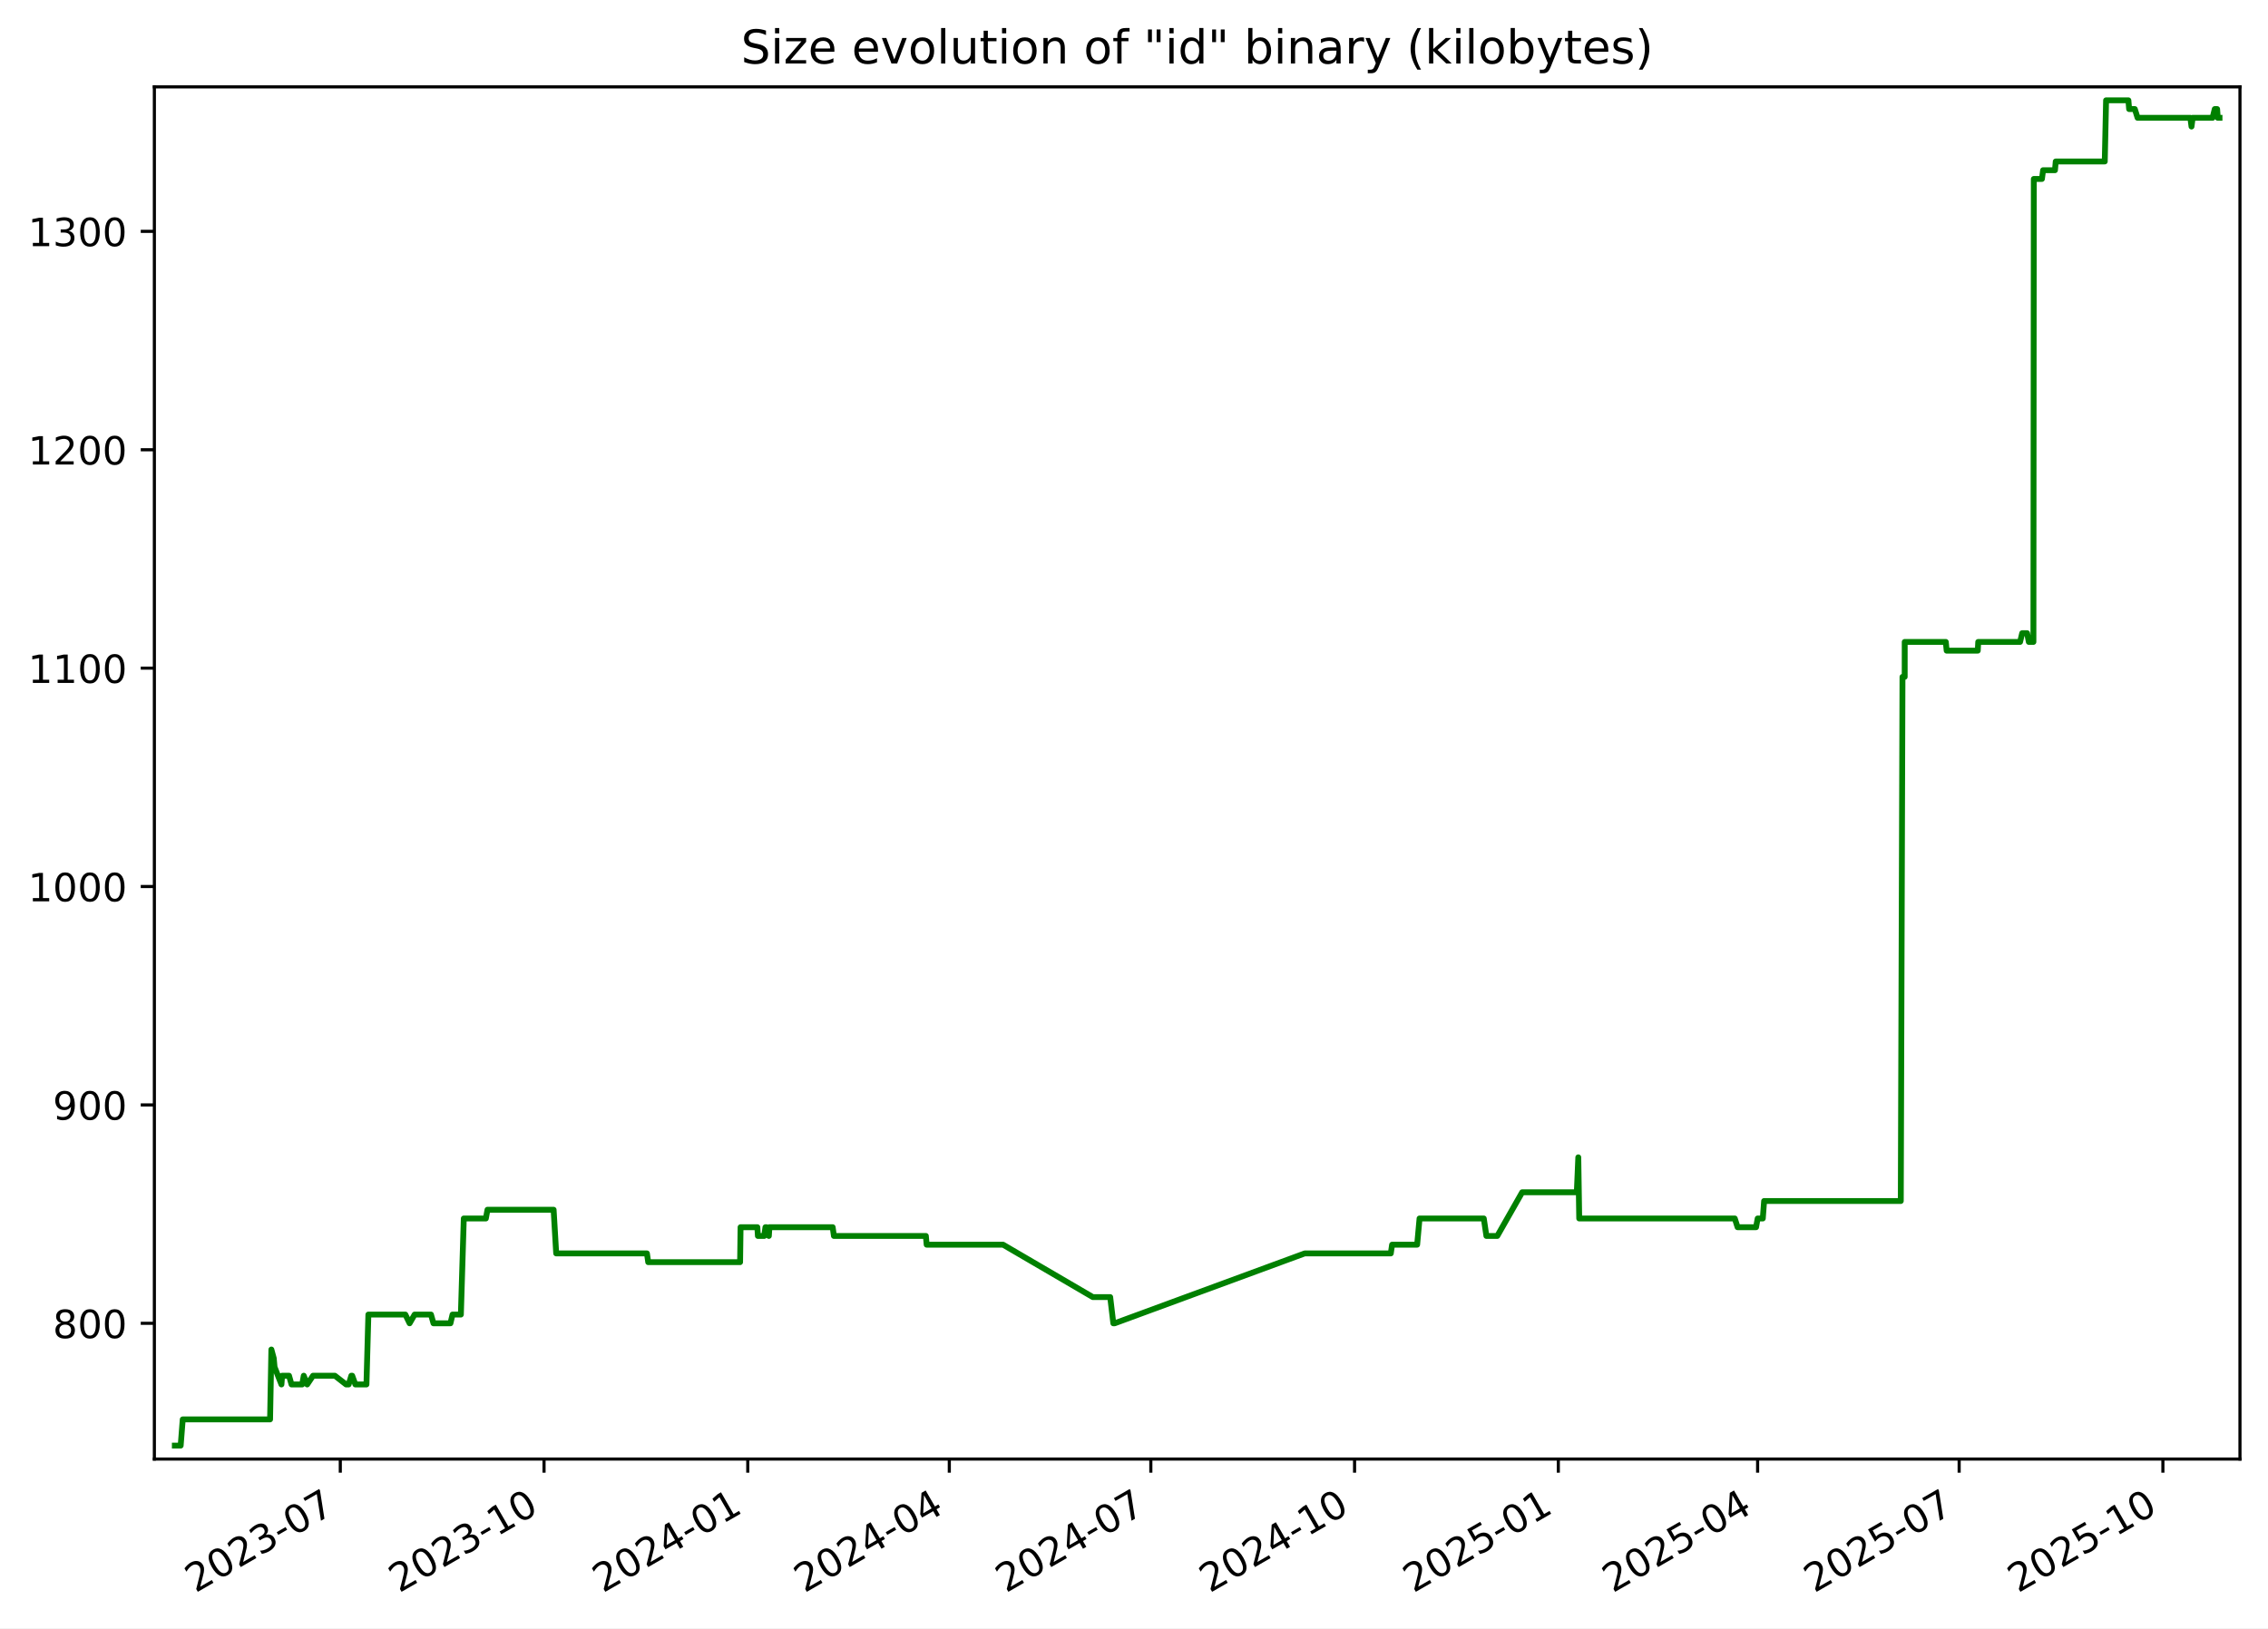
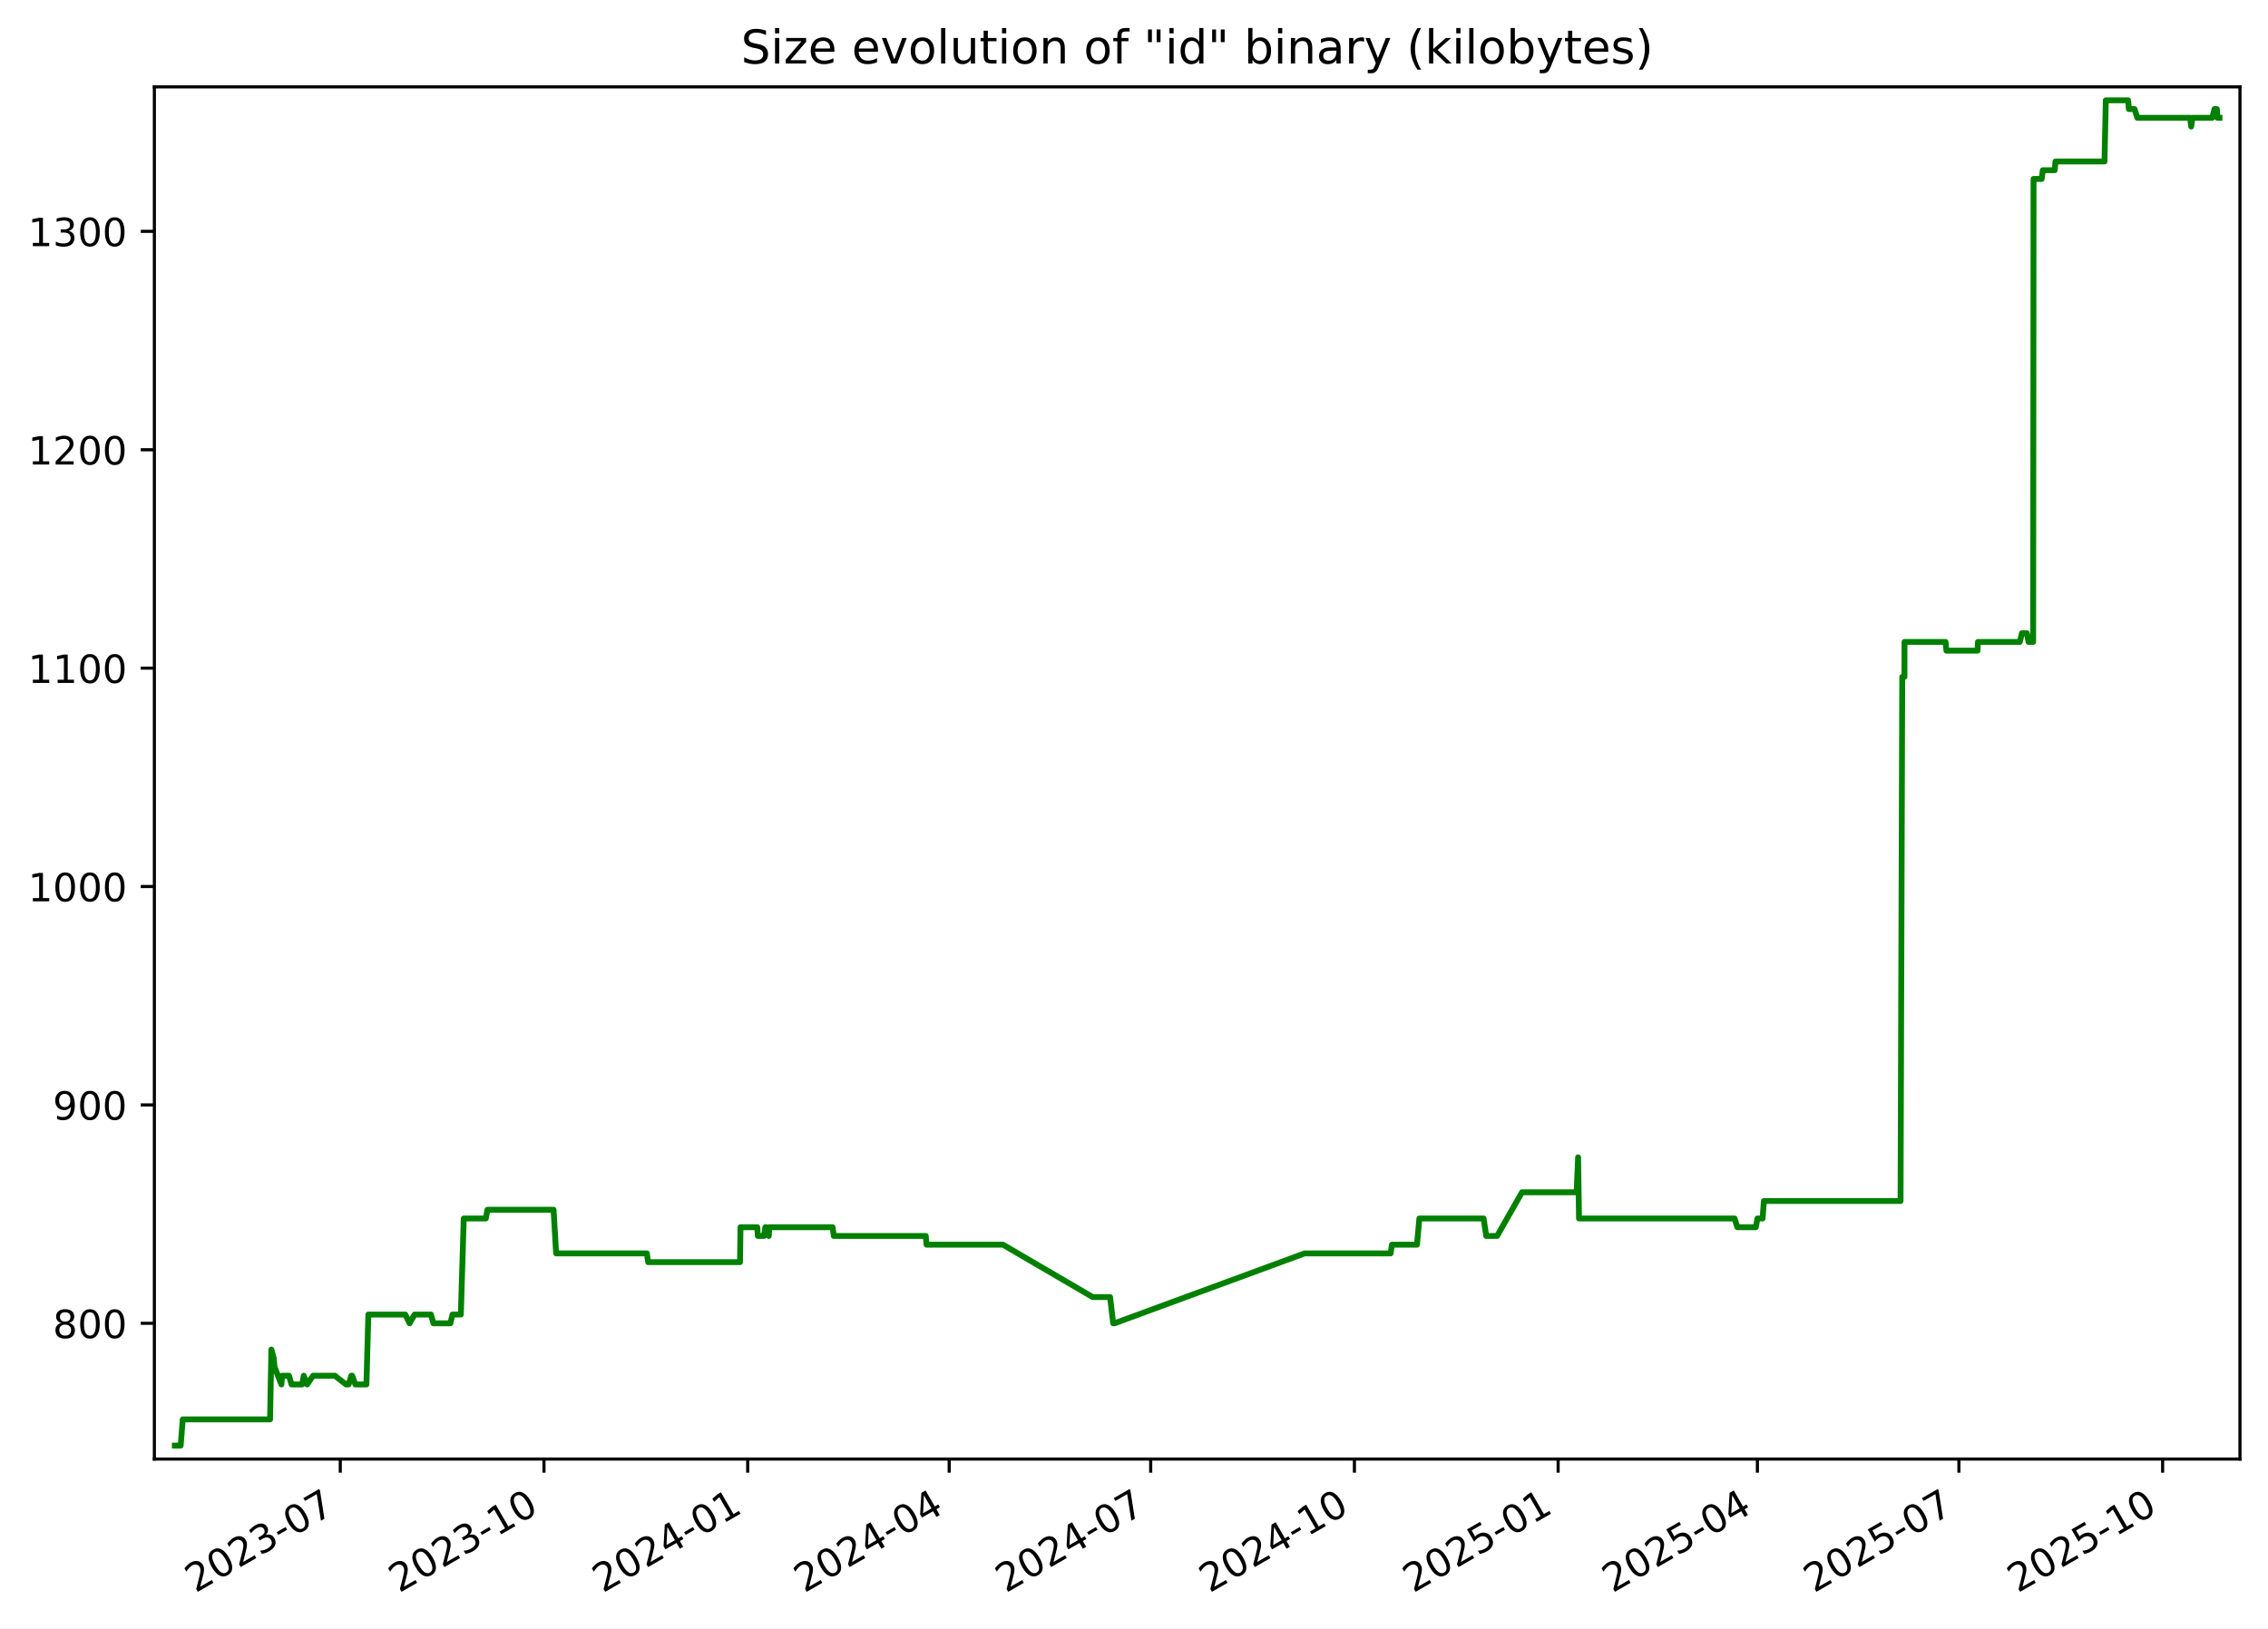
<svg xmlns="http://www.w3.org/2000/svg" xmlns:xlink="http://www.w3.org/1999/xlink" width="582.53pt" height="418.303pt" viewBox="0 0 582.53 418.303" version="1.1">
  <defs>
    <style type="text/css">*{stroke-linejoin: round; stroke-linecap: butt}</style>
  </defs>
  <g id="figure_1">
    <g id="patch_1">
      <path d="M -0 418.303  L 582.53 418.303  L 582.53 0  L -0 0  z " style="fill: #ffffff" />
    </g>
    <g id="axes_1">
      <g id="patch_2">
        <path d="M 39.65 374.83  L 575.33 374.83  L 575.33 22.318  L 39.65 22.318  z " style="fill: #ffffff" />
      </g>
      <g id="matplotlib.axis_1">
        <g id="xtick_1">
          <g id="line2d_1">
            <defs>
-               <path id="mcd0c7c4482" d="M 0 0  L 0 3.5  " style="stroke: #000000; stroke-width: 0.8" />
+               <path id="m189273b532" d="M 0 0  L 0 3.5  " style="stroke: #000000; stroke-width: 0.8" />
            </defs>
            <g>
-               <use xlink:href="#mcd0c7c4482" x="87.404" y="374.83" style="stroke: #000000; stroke-width: 0.8" />
+               <use xlink:href="#m189273b532" x="87.398" y="374.83" style="stroke: #000000; stroke-width: 0.8" />
            </g>
          </g>
          <g id="text_1">
-             <g transform="translate(50.17869 409.302) rotate(-30) scale(0.1 -0.1)">
+             <g transform="translate(50.17278 409.302) rotate(-30) scale(0.1 -0.1)">
              <defs>
                <path id="DejaVuSans-32" d="M 1228 531  L 3431 531  L 3431 0  L 469 0  L 469 531  Q 828 903 1448 1529  Q 2069 2156 2228 2338  Q 2531 2678 2651 2914  Q 2772 3150 2772 3378  Q 2772 3750 2511 3984  Q 2250 4219 1831 4219  Q 1534 4219 1204 4116  Q 875 4013 500 3803  L 500 4441  Q 881 4594 1212 4672  Q 1544 4750 1819 4750  Q 2544 4750 2975 4387  Q 3406 4025 3406 3419  Q 3406 3131 3298 2873  Q 3191 2616 2906 2266  Q 2828 2175 2409 1742  Q 1991 1309 1228 531  z " transform="scale(0.015625)" />
                <path id="DejaVuSans-30" d="M 2034 4250  Q 1547 4250 1301 3770  Q 1056 3291 1056 2328  Q 1056 1369 1301 889  Q 1547 409 2034 409  Q 2525 409 2770 889  Q 3016 1369 3016 2328  Q 3016 3291 2770 3770  Q 2525 4250 2034 4250  z M 2034 4750  Q 2819 4750 3233 4129  Q 3647 3509 3647 2328  Q 3647 1150 3233 529  Q 2819 -91 2034 -91  Q 1250 -91 836 529  Q 422 1150 422 2328  Q 422 3509 836 4129  Q 1250 4750 2034 4750  z " transform="scale(0.015625)" />
                <path id="DejaVuSans-33" d="M 2597 2516  Q 3050 2419 3304 2112  Q 3559 1806 3559 1356  Q 3559 666 3084 287  Q 2609 -91 1734 -91  Q 1441 -91 1130 -33  Q 819 25 488 141  L 488 750  Q 750 597 1062 519  Q 1375 441 1716 441  Q 2309 441 2620 675  Q 2931 909 2931 1356  Q 2931 1769 2642 2001  Q 2353 2234 1838 2234  L 1294 2234  L 1294 2753  L 1863 2753  Q 2328 2753 2575 2939  Q 2822 3125 2822 3475  Q 2822 3834 2567 4026  Q 2313 4219 1838 4219  Q 1578 4219 1281 4162  Q 984 4106 628 3988  L 628 4550  Q 988 4650 1302 4700  Q 1616 4750 1894 4750  Q 2613 4750 3031 4423  Q 3450 4097 3450 3541  Q 3450 3153 3228 2886  Q 3006 2619 2597 2516  z " transform="scale(0.015625)" />
                <path id="DejaVuSans-2d" d="M 313 2009  L 1997 2009  L 1997 1497  L 313 1497  L 313 2009  z " transform="scale(0.015625)" />
                <path id="DejaVuSans-37" d="M 525 4666  L 3525 4666  L 3525 4397  L 1831 0  L 1172 0  L 2766 4134  L 525 4134  L 525 4666  z " transform="scale(0.015625)" />
              </defs>
              <use xlink:href="#DejaVuSans-32" />
              <use xlink:href="#DejaVuSans-30" x="63.623" />
              <use xlink:href="#DejaVuSans-32" x="127.246" />
              <use xlink:href="#DejaVuSans-33" x="190.869" />
              <use xlink:href="#DejaVuSans-2d" x="254.492" />
              <use xlink:href="#DejaVuSans-30" x="290.576" />
              <use xlink:href="#DejaVuSans-37" x="354.199" />
            </g>
          </g>
        </g>
        <g id="xtick_2">
          <g id="line2d_2">
            <g>
-               <use xlink:href="#mcd0c7c4482" x="139.734" y="374.83" style="stroke: #000000; stroke-width: 0.8" />
+               <use xlink:href="#m189273b532" x="139.721" y="374.83" style="stroke: #000000; stroke-width: 0.8" />
            </g>
          </g>
          <g id="text_2">
-             <g transform="translate(102.5091 409.302) rotate(-30) scale(0.1 -0.1)">
+             <g transform="translate(102.4959 409.302) rotate(-30) scale(0.1 -0.1)">
              <defs>
                <path id="DejaVuSans-31" d="M 794 531  L 1825 531  L 1825 4091  L 703 3866  L 703 4441  L 1819 4666  L 2450 4666  L 2450 531  L 3481 531  L 3481 0  L 794 0  L 794 531  z " transform="scale(0.015625)" />
              </defs>
              <use xlink:href="#DejaVuSans-32" />
              <use xlink:href="#DejaVuSans-30" x="63.623" />
              <use xlink:href="#DejaVuSans-32" x="127.246" />
              <use xlink:href="#DejaVuSans-33" x="190.869" />
              <use xlink:href="#DejaVuSans-2d" x="254.492" />
              <use xlink:href="#DejaVuSans-31" x="290.576" />
              <use xlink:href="#DejaVuSans-30" x="354.199" />
            </g>
          </g>
        </g>
        <g id="xtick_3">
          <g id="line2d_3">
            <g>
-               <use xlink:href="#mcd0c7c4482" x="192.064" y="374.83" style="stroke: #000000; stroke-width: 0.8" />
+               <use xlink:href="#m189273b532" x="192.044" y="374.83" style="stroke: #000000; stroke-width: 0.8" />
            </g>
          </g>
          <g id="text_3">
-             <g transform="translate(154.8396 409.302) rotate(-30) scale(0.1 -0.1)">
+             <g transform="translate(154.8191 409.302) rotate(-30) scale(0.1 -0.1)">
              <defs>
                <path id="DejaVuSans-34" d="M 2419 4116  L 825 1625  L 2419 1625  L 2419 4116  z M 2253 4666  L 3047 4666  L 3047 1625  L 3713 1625  L 3713 1100  L 3047 1100  L 3047 0  L 2419 0  L 2419 1100  L 313 1100  L 313 1709  L 2253 4666  z " transform="scale(0.015625)" />
              </defs>
              <use xlink:href="#DejaVuSans-32" />
              <use xlink:href="#DejaVuSans-30" x="63.623" />
              <use xlink:href="#DejaVuSans-32" x="127.246" />
              <use xlink:href="#DejaVuSans-34" x="190.869" />
              <use xlink:href="#DejaVuSans-2d" x="254.492" />
              <use xlink:href="#DejaVuSans-30" x="290.576" />
              <use xlink:href="#DejaVuSans-31" x="354.199" />
            </g>
          </g>
        </g>
        <g id="xtick_4">
          <g id="line2d_4">
            <g>
-               <use xlink:href="#mcd0c7c4482" x="243.826" y="374.83" style="stroke: #000000; stroke-width: 0.8" />
+               <use xlink:href="#m189273b532" x="243.798" y="374.83" style="stroke: #000000; stroke-width: 0.8" />
            </g>
          </g>
          <g id="text_4">
-             <g transform="translate(206.6012 409.302) rotate(-30) scale(0.1 -0.1)">
+             <g transform="translate(206.5735 409.302) rotate(-30) scale(0.1 -0.1)">
              <use xlink:href="#DejaVuSans-32" />
              <use xlink:href="#DejaVuSans-30" x="63.623" />
              <use xlink:href="#DejaVuSans-32" x="127.246" />
              <use xlink:href="#DejaVuSans-34" x="190.869" />
              <use xlink:href="#DejaVuSans-2d" x="254.492" />
              <use xlink:href="#DejaVuSans-30" x="290.576" />
              <use xlink:href="#DejaVuSans-34" x="354.199" />
            </g>
          </g>
        </g>
        <g id="xtick_5">
          <g id="line2d_5">
            <g>
-               <use xlink:href="#mcd0c7c4482" x="295.588" y="374.83" style="stroke: #000000; stroke-width: 0.8" />
+               <use xlink:href="#m189273b532" x="295.553" y="374.83" style="stroke: #000000; stroke-width: 0.8" />
            </g>
          </g>
          <g id="text_5">
-             <g transform="translate(258.3629 409.302) rotate(-30) scale(0.1 -0.1)">
+             <g transform="translate(258.3279 409.302) rotate(-30) scale(0.1 -0.1)">
              <use xlink:href="#DejaVuSans-32" />
              <use xlink:href="#DejaVuSans-30" x="63.623" />
              <use xlink:href="#DejaVuSans-32" x="127.246" />
              <use xlink:href="#DejaVuSans-34" x="190.869" />
              <use xlink:href="#DejaVuSans-2d" x="254.492" />
              <use xlink:href="#DejaVuSans-30" x="290.576" />
              <use xlink:href="#DejaVuSans-37" x="354.199" />
            </g>
          </g>
        </g>
        <g id="xtick_6">
          <g id="line2d_6">
            <g>
-               <use xlink:href="#mcd0c7c4482" x="347.918" y="374.83" style="stroke: #000000; stroke-width: 0.8" />
+               <use xlink:href="#m189273b532" x="347.876" y="374.83" style="stroke: #000000; stroke-width: 0.8" />
            </g>
          </g>
          <g id="text_6">
-             <g transform="translate(310.6933 409.302) rotate(-30) scale(0.1 -0.1)">
+             <g transform="translate(310.6511 409.302) rotate(-30) scale(0.1 -0.1)">
              <use xlink:href="#DejaVuSans-32" />
              <use xlink:href="#DejaVuSans-30" x="63.623" />
              <use xlink:href="#DejaVuSans-32" x="127.246" />
              <use xlink:href="#DejaVuSans-34" x="190.869" />
              <use xlink:href="#DejaVuSans-2d" x="254.492" />
              <use xlink:href="#DejaVuSans-31" x="290.576" />
              <use xlink:href="#DejaVuSans-30" x="354.199" />
            </g>
          </g>
        </g>
        <g id="xtick_7">
          <g id="line2d_7">
            <g>
-               <use xlink:href="#mcd0c7c4482" x="400.249" y="374.83" style="stroke: #000000; stroke-width: 0.8" />
+               <use xlink:href="#m189273b532" x="400.199" y="374.83" style="stroke: #000000; stroke-width: 0.8" />
            </g>
          </g>
          <g id="text_7">
-             <g transform="translate(363.0237 409.302) rotate(-30) scale(0.1 -0.1)">
+             <g transform="translate(362.9743 409.302) rotate(-30) scale(0.1 -0.1)">
              <defs>
                <path id="DejaVuSans-35" d="M 691 4666  L 3169 4666  L 3169 4134  L 1269 4134  L 1269 2991  Q 1406 3038 1543 3061  Q 1681 3084 1819 3084  Q 2600 3084 3056 2656  Q 3513 2228 3513 1497  Q 3513 744 3044 326  Q 2575 -91 1722 -91  Q 1428 -91 1123 -41  Q 819 9 494 109  L 494 744  Q 775 591 1075 516  Q 1375 441 1709 441  Q 2250 441 2565 725  Q 2881 1009 2881 1497  Q 2881 1984 2565 2268  Q 2250 2553 1709 2553  Q 1456 2553 1204 2497  Q 953 2441 691 2322  L 691 4666  z " transform="scale(0.015625)" />
              </defs>
              <use xlink:href="#DejaVuSans-32" />
              <use xlink:href="#DejaVuSans-30" x="63.623" />
              <use xlink:href="#DejaVuSans-32" x="127.246" />
              <use xlink:href="#DejaVuSans-35" x="190.869" />
              <use xlink:href="#DejaVuSans-2d" x="254.492" />
              <use xlink:href="#DejaVuSans-30" x="290.576" />
              <use xlink:href="#DejaVuSans-31" x="354.199" />
            </g>
          </g>
        </g>
        <g id="xtick_8">
          <g id="line2d_8">
            <g>
-               <use xlink:href="#mcd0c7c4482" x="451.441" y="374.83" style="stroke: #000000; stroke-width: 0.8" />
+               <use xlink:href="#m189273b532" x="451.385" y="374.83" style="stroke: #000000; stroke-width: 0.8" />
            </g>
          </g>
          <g id="text_8">
-             <g transform="translate(414.2166 409.302) rotate(-30) scale(0.1 -0.1)">
+             <g transform="translate(414.1599 409.302) rotate(-30) scale(0.1 -0.1)">
              <use xlink:href="#DejaVuSans-32" />
              <use xlink:href="#DejaVuSans-30" x="63.623" />
              <use xlink:href="#DejaVuSans-32" x="127.246" />
              <use xlink:href="#DejaVuSans-35" x="190.869" />
              <use xlink:href="#DejaVuSans-2d" x="254.492" />
              <use xlink:href="#DejaVuSans-30" x="290.576" />
              <use xlink:href="#DejaVuSans-34" x="354.199" />
            </g>
          </g>
        </g>
        <g id="xtick_9">
          <g id="line2d_9">
            <g>
-               <use xlink:href="#mcd0c7c4482" x="503.203" y="374.83" style="stroke: #000000; stroke-width: 0.8" />
+               <use xlink:href="#m189273b532" x="503.139" y="374.83" style="stroke: #000000; stroke-width: 0.8" />
            </g>
          </g>
          <g id="text_9">
-             <g transform="translate(465.9782 409.302) rotate(-30) scale(0.1 -0.1)">
+             <g transform="translate(465.9144 409.302) rotate(-30) scale(0.1 -0.1)">
              <use xlink:href="#DejaVuSans-32" />
              <use xlink:href="#DejaVuSans-30" x="63.623" />
              <use xlink:href="#DejaVuSans-32" x="127.246" />
              <use xlink:href="#DejaVuSans-35" x="190.869" />
              <use xlink:href="#DejaVuSans-2d" x="254.492" />
              <use xlink:href="#DejaVuSans-30" x="290.576" />
              <use xlink:href="#DejaVuSans-37" x="354.199" />
            </g>
          </g>
        </g>
        <g id="xtick_10">
          <g id="line2d_10">
            <g>
-               <use xlink:href="#mcd0c7c4482" x="555.533" y="374.83" style="stroke: #000000; stroke-width: 0.8" />
+               <use xlink:href="#m189273b532" x="555.462" y="374.83" style="stroke: #000000; stroke-width: 0.8" />
            </g>
          </g>
          <g id="text_10">
-             <g transform="translate(518.3087 409.302) rotate(-30) scale(0.1 -0.1)">
+             <g transform="translate(518.2375 409.302) rotate(-30) scale(0.1 -0.1)">
              <use xlink:href="#DejaVuSans-32" />
              <use xlink:href="#DejaVuSans-30" x="63.623" />
              <use xlink:href="#DejaVuSans-32" x="127.246" />
              <use xlink:href="#DejaVuSans-35" x="190.869" />
              <use xlink:href="#DejaVuSans-2d" x="254.492" />
              <use xlink:href="#DejaVuSans-31" x="290.576" />
              <use xlink:href="#DejaVuSans-30" x="354.199" />
            </g>
          </g>
        </g>
      </g>
      <g id="matplotlib.axis_2">
        <g id="ytick_1">
          <g id="line2d_11">
            <defs>
-               <path id="m689af518cb" d="M 0 0  L -3.5 0  " style="stroke: #000000; stroke-width: 0.8" />
+               <path id="m51049b282d" d="M 0 0  L -3.5 0  " style="stroke: #000000; stroke-width: 0.8" />
            </defs>
            <g>
-               <use xlink:href="#m689af518cb" x="39.65" y="339.956" style="stroke: #000000; stroke-width: 0.8" />
+               <use xlink:href="#m51049b282d" x="39.65" y="339.956" style="stroke: #000000; stroke-width: 0.8" />
            </g>
          </g>
          <g id="text_11">
            <g transform="translate(13.5625 343.7552) scale(0.1 -0.1)">
              <defs>
                <path id="DejaVuSans-38" d="M 2034 2216  Q 1584 2216 1326 1975  Q 1069 1734 1069 1313  Q 1069 891 1326 650  Q 1584 409 2034 409  Q 2484 409 2743 651  Q 3003 894 3003 1313  Q 3003 1734 2745 1975  Q 2488 2216 2034 2216  z M 1403 2484  Q 997 2584 770 2862  Q 544 3141 544 3541  Q 544 4100 942 4425  Q 1341 4750 2034 4750  Q 2731 4750 3128 4425  Q 3525 4100 3525 3541  Q 3525 3141 3298 2862  Q 3072 2584 2669 2484  Q 3125 2378 3379 2068  Q 3634 1759 3634 1313  Q 3634 634 3220 271  Q 2806 -91 2034 -91  Q 1263 -91 848 271  Q 434 634 434 1313  Q 434 1759 690 2068  Q 947 2378 1403 2484  z M 1172 3481  Q 1172 3119 1398 2916  Q 1625 2713 2034 2713  Q 2441 2713 2670 2916  Q 2900 3119 2900 3481  Q 2900 3844 2670 4047  Q 2441 4250 2034 4250  Q 1625 4250 1398 4047  Q 1172 3844 1172 3481  z " transform="scale(0.015625)" />
              </defs>
              <use xlink:href="#DejaVuSans-38" />
              <use xlink:href="#DejaVuSans-30" x="63.623" />
              <use xlink:href="#DejaVuSans-30" x="127.246" />
            </g>
          </g>
        </g>
        <g id="ytick_2">
          <g id="line2d_12">
            <g>
-               <use xlink:href="#m689af518cb" x="39.65" y="283.852" style="stroke: #000000; stroke-width: 0.8" />
+               <use xlink:href="#m51049b282d" x="39.65" y="283.852" style="stroke: #000000; stroke-width: 0.8" />
            </g>
          </g>
          <g id="text_12">
            <g transform="translate(13.5625 287.6513) scale(0.1 -0.1)">
              <defs>
                <path id="DejaVuSans-39" d="M 703 97  L 703 672  Q 941 559 1184 500  Q 1428 441 1663 441  Q 2288 441 2617 861  Q 2947 1281 2994 2138  Q 2813 1869 2534 1725  Q 2256 1581 1919 1581  Q 1219 1581 811 2004  Q 403 2428 403 3163  Q 403 3881 828 4315  Q 1253 4750 1959 4750  Q 2769 4750 3195 4129  Q 3622 3509 3622 2328  Q 3622 1225 3098 567  Q 2575 -91 1691 -91  Q 1453 -91 1209 -44  Q 966 3 703 97  z M 1959 2075  Q 2384 2075 2632 2365  Q 2881 2656 2881 3163  Q 2881 3666 2632 3958  Q 2384 4250 1959 4250  Q 1534 4250 1286 3958  Q 1038 3666 1038 3163  Q 1038 2656 1286 2365  Q 1534 2075 1959 2075  z " transform="scale(0.015625)" />
              </defs>
              <use xlink:href="#DejaVuSans-39" />
              <use xlink:href="#DejaVuSans-30" x="63.623" />
              <use xlink:href="#DejaVuSans-30" x="127.246" />
            </g>
          </g>
        </g>
        <g id="ytick_3">
          <g id="line2d_13">
            <g>
-               <use xlink:href="#m689af518cb" x="39.65" y="227.748" style="stroke: #000000; stroke-width: 0.8" />
+               <use xlink:href="#m51049b282d" x="39.65" y="227.748" style="stroke: #000000; stroke-width: 0.8" />
            </g>
          </g>
          <g id="text_13">
            <g transform="translate(7.2 231.5474) scale(0.1 -0.1)">
              <use xlink:href="#DejaVuSans-31" />
              <use xlink:href="#DejaVuSans-30" x="63.623" />
              <use xlink:href="#DejaVuSans-30" x="127.246" />
              <use xlink:href="#DejaVuSans-30" x="190.869" />
            </g>
          </g>
        </g>
        <g id="ytick_4">
          <g id="line2d_14">
            <g>
-               <use xlink:href="#m689af518cb" x="39.65" y="171.644" style="stroke: #000000; stroke-width: 0.8" />
+               <use xlink:href="#m51049b282d" x="39.65" y="171.644" style="stroke: #000000; stroke-width: 0.8" />
            </g>
          </g>
          <g id="text_14">
            <g transform="translate(7.2 175.4435) scale(0.1 -0.1)">
              <use xlink:href="#DejaVuSans-31" />
              <use xlink:href="#DejaVuSans-31" x="63.623" />
              <use xlink:href="#DejaVuSans-30" x="127.246" />
              <use xlink:href="#DejaVuSans-30" x="190.869" />
            </g>
          </g>
        </g>
        <g id="ytick_5">
          <g id="line2d_15">
            <g>
-               <use xlink:href="#m689af518cb" x="39.65" y="115.54" style="stroke: #000000; stroke-width: 0.8" />
+               <use xlink:href="#m51049b282d" x="39.65" y="115.54" style="stroke: #000000; stroke-width: 0.8" />
            </g>
          </g>
          <g id="text_15">
            <g transform="translate(7.2 119.3396) scale(0.1 -0.1)">
              <use xlink:href="#DejaVuSans-31" />
              <use xlink:href="#DejaVuSans-32" x="63.623" />
              <use xlink:href="#DejaVuSans-30" x="127.246" />
              <use xlink:href="#DejaVuSans-30" x="190.869" />
            </g>
          </g>
        </g>
        <g id="ytick_6">
          <g id="line2d_16">
            <g>
-               <use xlink:href="#m689af518cb" x="39.65" y="59.436" style="stroke: #000000; stroke-width: 0.8" />
+               <use xlink:href="#m51049b282d" x="39.65" y="59.436" style="stroke: #000000; stroke-width: 0.8" />
            </g>
          </g>
          <g id="text_16">
            <g transform="translate(7.2 63.23568) scale(0.1 -0.1)">
              <use xlink:href="#DejaVuSans-31" />
              <use xlink:href="#DejaVuSans-33" x="63.623" />
              <use xlink:href="#DejaVuSans-30" x="127.246" />
              <use xlink:href="#DejaVuSans-30" x="190.869" />
            </g>
          </g>
        </g>
      </g>
      <g id="line2d_17">
-         <path d="M 44.902 371.374  L 46.408 371.374  L 46.934 364.642  L 69.368 364.642  L 69.701 346.688  L 70.312 348.933  L 70.514 351.177  L 72.287 355.665  L 72.461 353.421  L 74.233 353.421  L 74.878 355.665  L 77.61 355.665  L 78.02 353.421  L 78.896 355.665  L 80.402 353.421  L 86.011 353.421  L 88.894 355.665  L 89.554 355.665  L 90.238 353.421  L 90.461 353.421  L 91.274 355.665  L 94.121 355.665  L 94.616 337.712  L 104.115 337.712  L 105.205 339.956  L 106.495 337.712  L 110.696 337.712  L 111.339 339.956  L 115.696 339.956  L 116.229 337.712  L 118.374 337.712  L 119.123 313.026  L 124.792 313.026  L 125.209 310.782  L 142.197 310.782  L 142.857 322.003  L 166.166 322.003  L 166.491 324.247  L 190.091 324.247  L 190.213 315.27  L 194.523 315.27  L 194.662 317.514  L 196.292 317.514  L 196.598 315.27  L 196.887 315.27  L 197.479 317.514  L 197.623 315.27  L 213.87 315.27  L 214.189 317.514  L 237.808 317.514  L 238.01 319.759  L 257.637 319.759  L 280.691 333.223  L 285.153 333.223  L 285.954 339.956  L 286.301 339.956  L 335.111 322.003  L 357.222 322.003  L 357.553 319.759  L 363.992 319.759  L 364.607 313.026  L 381.109 313.026  L 381.777 317.514  L 384.577 317.514  L 390.966 306.294  L 405.001 306.294  L 405.381 297.317  L 405.619 313.026  L 445.573 313.026  L 446.292 315.27  L 451.041 315.27  L 451.451 313.026  L 452.772 313.026  L 453.107 308.538  L 488.215 308.538  L 488.647 173.888  L 489.216 173.888  L 489.222 164.912  L 499.775 164.912  L 499.995 167.156  L 507.987 167.156  L 508.102 164.912  L 518.853 164.912  L 519.39 162.668  L 520.657 162.668  L 521.098 164.912  L 522.279 164.912  L 522.381 45.972  L 524.464 45.972  L 524.763 43.727  L 527.815 43.727  L 528.01 41.483  L 540.604 41.483  L 540.942 25.774  L 546.673 25.774  L 546.861 28.018  L 548.323 28.018  L 549.029 30.262  L 562.586 30.262  L 562.882 32.507  L 563.183 30.262  L 568.289 30.262  L 568.853 28.018  L 569.467 28.018  L 569.628 30.262  L 570.078 30.262  L 570.078 30.262  " clip-path="url(#p5e611ed325)" style="fill: none; stroke: #008000; stroke-width: 1.5; stroke-linecap: square" />
+         <path d="M 44.902 371.374  L 46.407 371.374  L 46.934 364.642  L 69.365 364.642  L 69.698 346.688  L 70.309 348.933  L 70.51 351.177  L 72.283 355.665  L 72.457 353.421  L 74.229 353.421  L 74.873 355.665  L 77.606 355.665  L 78.015 353.421  L 78.891 355.665  L 80.397 353.421  L 86.006 353.421  L 88.888 355.665  L 89.548 355.665  L 90.231 353.421  L 90.455 353.421  L 91.267 355.665  L 94.114 355.665  L 94.609 337.712  L 104.106 337.712  L 105.197 339.956  L 106.486 337.712  L 110.687 337.712  L 111.33 339.956  L 115.686 339.956  L 116.219 337.712  L 118.364 337.712  L 119.113 313.026  L 124.78 313.026  L 125.198 310.782  L 142.184 310.782  L 142.843 322.003  L 166.149 322.003  L 166.474 324.247  L 190.07 324.247  L 190.193 315.27  L 194.502 315.27  L 194.641 317.514  L 196.271 317.514  L 196.577 315.27  L 196.866 315.27  L 197.458 317.514  L 197.602 315.27  L 213.846 315.27  L 214.166 317.514  L 237.781 317.514  L 237.983 319.759  L 257.608 319.759  L 280.659 333.223  L 285.12 333.223  L 285.921 339.956  L 286.267 339.956  L 335.071 322.003  L 357.178 322.003  L 357.509 319.759  L 363.947 319.759  L 364.562 313.026  L 381.062 313.026  L 381.73 317.514  L 384.53 317.514  L 390.918 306.294  L 404.951 306.294  L 405.33 297.317  L 405.569 313.026  L 445.517 313.026  L 446.236 315.27  L 450.985 315.27  L 451.394 313.026  L 452.715 313.026  L 453.05 308.538  L 488.154 308.538  L 488.585 173.888  L 489.154 173.888  L 489.16 164.912  L 499.711 164.912  L 499.931 167.156  L 507.923 167.156  L 508.037 164.912  L 518.787 164.912  L 519.324 162.668  L 520.591 162.668  L 521.032 164.912  L 522.213 164.912  L 522.314 45.972  L 524.397 45.972  L 524.697 43.727  L 527.748 43.727  L 527.943 41.483  L 540.534 41.483  L 540.873 25.774  L 546.603 25.774  L 546.791 28.018  L 548.253 28.018  L 548.959 30.262  L 562.514 30.262  L 562.81 32.507  L 563.111 30.262  L 568.216 30.262  L 568.78 28.018  L 569.393 28.018  L 569.555 30.262  L 570.078 30.262  L 570.078 30.262  " clip-path="url(#pccd904523c)" style="fill: none; stroke: #008000; stroke-width: 1.5; stroke-linecap: square" />
      </g>
      <g id="patch_3">
        <path d="M 39.65 374.83  L 39.65 22.318  " style="fill: none; stroke: #000000; stroke-width: 0.8; stroke-linejoin: miter; stroke-linecap: square" />
      </g>
      <g id="patch_4">
        <path d="M 575.33 374.83  L 575.33 22.318  " style="fill: none; stroke: #000000; stroke-width: 0.8; stroke-linejoin: miter; stroke-linecap: square" />
      </g>
      <g id="patch_5">
        <path d="M 39.65 374.83  L 575.33 374.83  " style="fill: none; stroke: #000000; stroke-width: 0.8; stroke-linejoin: miter; stroke-linecap: square" />
      </g>
      <g id="patch_6">
        <path d="M 39.65 22.318  L 575.33 22.318  " style="fill: none; stroke: #000000; stroke-width: 0.8; stroke-linejoin: miter; stroke-linecap: square" />
      </g>
      <g id="text_17">
        <g transform="translate(190.3184 16.31812) scale(0.12 -0.12)">
          <defs>
            <path id="DejaVuSans-53" d="M 3425 4513  L 3425 3897  Q 3066 4069 2747 4153  Q 2428 4238 2131 4238  Q 1616 4238 1336 4038  Q 1056 3838 1056 3469  Q 1056 3159 1242 3001  Q 1428 2844 1947 2747  L 2328 2669  Q 3034 2534 3370 2195  Q 3706 1856 3706 1288  Q 3706 609 3251 259  Q 2797 -91 1919 -91  Q 1588 -91 1214 -16  Q 841 59 441 206  L 441 856  Q 825 641 1194 531  Q 1563 422 1919 422  Q 2459 422 2753 634  Q 3047 847 3047 1241  Q 3047 1584 2836 1778  Q 2625 1972 2144 2069  L 1759 2144  Q 1053 2284 737 2584  Q 422 2884 422 3419  Q 422 4038 858 4394  Q 1294 4750 2059 4750  Q 2388 4750 2728 4690  Q 3069 4631 3425 4513  z " transform="scale(0.015625)" />
            <path id="DejaVuSans-69" d="M 603 3500  L 1178 3500  L 1178 0  L 603 0  L 603 3500  z M 603 4863  L 1178 4863  L 1178 4134  L 603 4134  L 603 4863  z " transform="scale(0.015625)" />
            <path id="DejaVuSans-7a" d="M 353 3500  L 3084 3500  L 3084 2975  L 922 459  L 3084 459  L 3084 0  L 275 0  L 275 525  L 2438 3041  L 353 3041  L 353 3500  z " transform="scale(0.015625)" />
            <path id="DejaVuSans-65" d="M 3597 1894  L 3597 1613  L 953 1613  Q 991 1019 1311 708  Q 1631 397 2203 397  Q 2534 397 2845 478  Q 3156 559 3463 722  L 3463 178  Q 3153 47 2828 -22  Q 2503 -91 2169 -91  Q 1331 -91 842 396  Q 353 884 353 1716  Q 353 2575 817 3079  Q 1281 3584 2069 3584  Q 2775 3584 3186 3129  Q 3597 2675 3597 1894  z M 3022 2063  Q 3016 2534 2758 2815  Q 2500 3097 2075 3097  Q 1594 3097 1305 2825  Q 1016 2553 972 2059  L 3022 2063  z " transform="scale(0.015625)" />
            <path id="DejaVuSans-20" transform="scale(0.015625)" />
            <path id="DejaVuSans-76" d="M 191 3500  L 800 3500  L 1894 563  L 2988 3500  L 3597 3500  L 2284 0  L 1503 0  L 191 3500  z " transform="scale(0.015625)" />
            <path id="DejaVuSans-6f" d="M 1959 3097  Q 1497 3097 1228 2736  Q 959 2375 959 1747  Q 959 1119 1226 758  Q 1494 397 1959 397  Q 2419 397 2687 759  Q 2956 1122 2956 1747  Q 2956 2369 2687 2733  Q 2419 3097 1959 3097  z M 1959 3584  Q 2709 3584 3137 3096  Q 3566 2609 3566 1747  Q 3566 888 3137 398  Q 2709 -91 1959 -91  Q 1206 -91 779 398  Q 353 888 353 1747  Q 353 2609 779 3096  Q 1206 3584 1959 3584  z " transform="scale(0.015625)" />
            <path id="DejaVuSans-6c" d="M 603 4863  L 1178 4863  L 1178 0  L 603 0  L 603 4863  z " transform="scale(0.015625)" />
            <path id="DejaVuSans-75" d="M 544 1381  L 544 3500  L 1119 3500  L 1119 1403  Q 1119 906 1312 657  Q 1506 409 1894 409  Q 2359 409 2629 706  Q 2900 1003 2900 1516  L 2900 3500  L 3475 3500  L 3475 0  L 2900 0  L 2900 538  Q 2691 219 2414 64  Q 2138 -91 1772 -91  Q 1169 -91 856 284  Q 544 659 544 1381  z M 1991 3584  L 1991 3584  z " transform="scale(0.015625)" />
            <path id="DejaVuSans-74" d="M 1172 4494  L 1172 3500  L 2356 3500  L 2356 3053  L 1172 3053  L 1172 1153  Q 1172 725 1289 603  Q 1406 481 1766 481  L 2356 481  L 2356 0  L 1766 0  Q 1100 0 847 248  Q 594 497 594 1153  L 594 3053  L 172 3053  L 172 3500  L 594 3500  L 594 4494  L 1172 4494  z " transform="scale(0.015625)" />
            <path id="DejaVuSans-6e" d="M 3513 2113  L 3513 0  L 2938 0  L 2938 2094  Q 2938 2591 2744 2837  Q 2550 3084 2163 3084  Q 1697 3084 1428 2787  Q 1159 2491 1159 1978  L 1159 0  L 581 0  L 581 3500  L 1159 3500  L 1159 2956  Q 1366 3272 1645 3428  Q 1925 3584 2291 3584  Q 2894 3584 3203 3211  Q 3513 2838 3513 2113  z " transform="scale(0.015625)" />
            <path id="DejaVuSans-66" d="M 2375 4863  L 2375 4384  L 1825 4384  Q 1516 4384 1395 4259  Q 1275 4134 1275 3809  L 1275 3500  L 2222 3500  L 2222 3053  L 1275 3053  L 1275 0  L 697 0  L 697 3053  L 147 3053  L 147 3500  L 697 3500  L 697 3744  Q 697 4328 969 4595  Q 1241 4863 1831 4863  L 2375 4863  z " transform="scale(0.015625)" />
            <path id="DejaVuSans-22" d="M 1147 4666  L 1147 2931  L 616 2931  L 616 4666  L 1147 4666  z M 2328 4666  L 2328 2931  L 1797 2931  L 1797 4666  L 2328 4666  z " transform="scale(0.015625)" />
            <path id="DejaVuSans-64" d="M 2906 2969  L 2906 4863  L 3481 4863  L 3481 0  L 2906 0  L 2906 525  Q 2725 213 2448 61  Q 2172 -91 1784 -91  Q 1150 -91 751 415  Q 353 922 353 1747  Q 353 2572 751 3078  Q 1150 3584 1784 3584  Q 2172 3584 2448 3432  Q 2725 3281 2906 2969  z M 947 1747  Q 947 1113 1208 752  Q 1469 391 1925 391  Q 2381 391 2643 752  Q 2906 1113 2906 1747  Q 2906 2381 2643 2742  Q 2381 3103 1925 3103  Q 1469 3103 1208 2742  Q 947 2381 947 1747  z " transform="scale(0.015625)" />
            <path id="DejaVuSans-62" d="M 3116 1747  Q 3116 2381 2855 2742  Q 2594 3103 2138 3103  Q 1681 3103 1420 2742  Q 1159 2381 1159 1747  Q 1159 1113 1420 752  Q 1681 391 2138 391  Q 2594 391 2855 752  Q 3116 1113 3116 1747  z M 1159 2969  Q 1341 3281 1617 3432  Q 1894 3584 2278 3584  Q 2916 3584 3314 3078  Q 3713 2572 3713 1747  Q 3713 922 3314 415  Q 2916 -91 2278 -91  Q 1894 -91 1617 61  Q 1341 213 1159 525  L 1159 0  L 581 0  L 581 4863  L 1159 4863  L 1159 2969  z " transform="scale(0.015625)" />
            <path id="DejaVuSans-61" d="M 2194 1759  Q 1497 1759 1228 1600  Q 959 1441 959 1056  Q 959 750 1161 570  Q 1363 391 1709 391  Q 2188 391 2477 730  Q 2766 1069 2766 1631  L 2766 1759  L 2194 1759  z M 3341 1997  L 3341 0  L 2766 0  L 2766 531  Q 2569 213 2275 61  Q 1981 -91 1556 -91  Q 1019 -91 701 211  Q 384 513 384 1019  Q 384 1609 779 1909  Q 1175 2209 1959 2209  L 2766 2209  L 2766 2266  Q 2766 2663 2505 2880  Q 2244 3097 1772 3097  Q 1472 3097 1187 3025  Q 903 2953 641 2809  L 641 3341  Q 956 3463 1253 3523  Q 1550 3584 1831 3584  Q 2591 3584 2966 3190  Q 3341 2797 3341 1997  z " transform="scale(0.015625)" />
            <path id="DejaVuSans-72" d="M 2631 2963  Q 2534 3019 2420 3045  Q 2306 3072 2169 3072  Q 1681 3072 1420 2755  Q 1159 2438 1159 1844  L 1159 0  L 581 0  L 581 3500  L 1159 3500  L 1159 2956  Q 1341 3275 1631 3429  Q 1922 3584 2338 3584  Q 2397 3584 2469 3576  Q 2541 3569 2628 3553  L 2631 2963  z " transform="scale(0.015625)" />
            <path id="DejaVuSans-79" d="M 2059 -325  Q 1816 -950 1584 -1140  Q 1353 -1331 966 -1331  L 506 -1331  L 506 -850  L 844 -850  Q 1081 -850 1212 -737  Q 1344 -625 1503 -206  L 1606 56  L 191 3500  L 800 3500  L 1894 763  L 2988 3500  L 3597 3500  L 2059 -325  z " transform="scale(0.015625)" />
            <path id="DejaVuSans-28" d="M 1984 4856  Q 1566 4138 1362 3434  Q 1159 2731 1159 2009  Q 1159 1288 1364 580  Q 1569 -128 1984 -844  L 1484 -844  Q 1016 -109 783 600  Q 550 1309 550 2009  Q 550 2706 781 3412  Q 1013 4119 1484 4856  L 1984 4856  z " transform="scale(0.015625)" />
            <path id="DejaVuSans-6b" d="M 581 4863  L 1159 4863  L 1159 1991  L 2875 3500  L 3609 3500  L 1753 1863  L 3688 0  L 2938 0  L 1159 1709  L 1159 0  L 581 0  L 581 4863  z " transform="scale(0.015625)" />
            <path id="DejaVuSans-73" d="M 2834 3397  L 2834 2853  Q 2591 2978 2328 3040  Q 2066 3103 1784 3103  Q 1356 3103 1142 2972  Q 928 2841 928 2578  Q 928 2378 1081 2264  Q 1234 2150 1697 2047  L 1894 2003  Q 2506 1872 2764 1633  Q 3022 1394 3022 966  Q 3022 478 2636 193  Q 2250 -91 1575 -91  Q 1294 -91 989 -36  Q 684 19 347 128  L 347 722  Q 666 556 975 473  Q 1284 391 1588 391  Q 1994 391 2212 530  Q 2431 669 2431 922  Q 2431 1156 2273 1281  Q 2116 1406 1581 1522  L 1381 1569  Q 847 1681 609 1914  Q 372 2147 372 2553  Q 372 3047 722 3315  Q 1072 3584 1716 3584  Q 2034 3584 2315 3537  Q 2597 3491 2834 3397  z " transform="scale(0.015625)" />
            <path id="DejaVuSans-29" d="M 513 4856  L 1013 4856  Q 1481 4119 1714 3412  Q 1947 2706 1947 2009  Q 1947 1309 1714 600  Q 1481 -109 1013 -844  L 513 -844  Q 928 -128 1133 580  Q 1338 1288 1338 2009  Q 1338 2731 1133 3434  Q 928 4138 513 4856  z " transform="scale(0.015625)" />
          </defs>
          <use xlink:href="#DejaVuSans-53" />
          <use xlink:href="#DejaVuSans-69" x="63.477" />
          <use xlink:href="#DejaVuSans-7a" x="91.26" />
          <use xlink:href="#DejaVuSans-65" x="143.75" />
          <use xlink:href="#DejaVuSans-20" x="205.273" />
          <use xlink:href="#DejaVuSans-65" x="237.061" />
          <use xlink:href="#DejaVuSans-76" x="298.584" />
          <use xlink:href="#DejaVuSans-6f" x="357.764" />
          <use xlink:href="#DejaVuSans-6c" x="418.945" />
          <use xlink:href="#DejaVuSans-75" x="446.729" />
          <use xlink:href="#DejaVuSans-74" x="510.107" />
          <use xlink:href="#DejaVuSans-69" x="549.316" />
          <use xlink:href="#DejaVuSans-6f" x="577.1" />
          <use xlink:href="#DejaVuSans-6e" x="638.281" />
          <use xlink:href="#DejaVuSans-20" x="701.66" />
          <use xlink:href="#DejaVuSans-6f" x="733.447" />
          <use xlink:href="#DejaVuSans-66" x="794.629" />
          <use xlink:href="#DejaVuSans-20" x="829.834" />
          <use xlink:href="#DejaVuSans-22" x="861.621" />
          <use xlink:href="#DejaVuSans-69" x="907.617" />
          <use xlink:href="#DejaVuSans-64" x="935.4" />
          <use xlink:href="#DejaVuSans-22" x="998.877" />
          <use xlink:href="#DejaVuSans-20" x="1044.873" />
          <use xlink:href="#DejaVuSans-62" x="1076.66" />
          <use xlink:href="#DejaVuSans-69" x="1140.137" />
          <use xlink:href="#DejaVuSans-6e" x="1167.92" />
          <use xlink:href="#DejaVuSans-61" x="1231.299" />
          <use xlink:href="#DejaVuSans-72" x="1292.578" />
          <use xlink:href="#DejaVuSans-79" x="1333.691" />
          <use xlink:href="#DejaVuSans-20" x="1392.871" />
          <use xlink:href="#DejaVuSans-28" x="1424.658" />
          <use xlink:href="#DejaVuSans-6b" x="1463.672" />
          <use xlink:href="#DejaVuSans-69" x="1521.582" />
          <use xlink:href="#DejaVuSans-6c" x="1549.365" />
          <use xlink:href="#DejaVuSans-6f" x="1577.148" />
          <use xlink:href="#DejaVuSans-62" x="1638.33" />
          <use xlink:href="#DejaVuSans-79" x="1701.807" />
          <use xlink:href="#DejaVuSans-74" x="1760.986" />
          <use xlink:href="#DejaVuSans-65" x="1800.195" />
          <use xlink:href="#DejaVuSans-73" x="1861.719" />
          <use xlink:href="#DejaVuSans-29" x="1913.818" />
        </g>
      </g>
    </g>
  </g>
  <defs>
-     <clipPath id="p5e611ed325">
+     <clipPath id="pccd904523c">
      <rect x="39.65" y="22.318" width="535.68" height="352.512" />
    </clipPath>
  </defs>
</svg>
